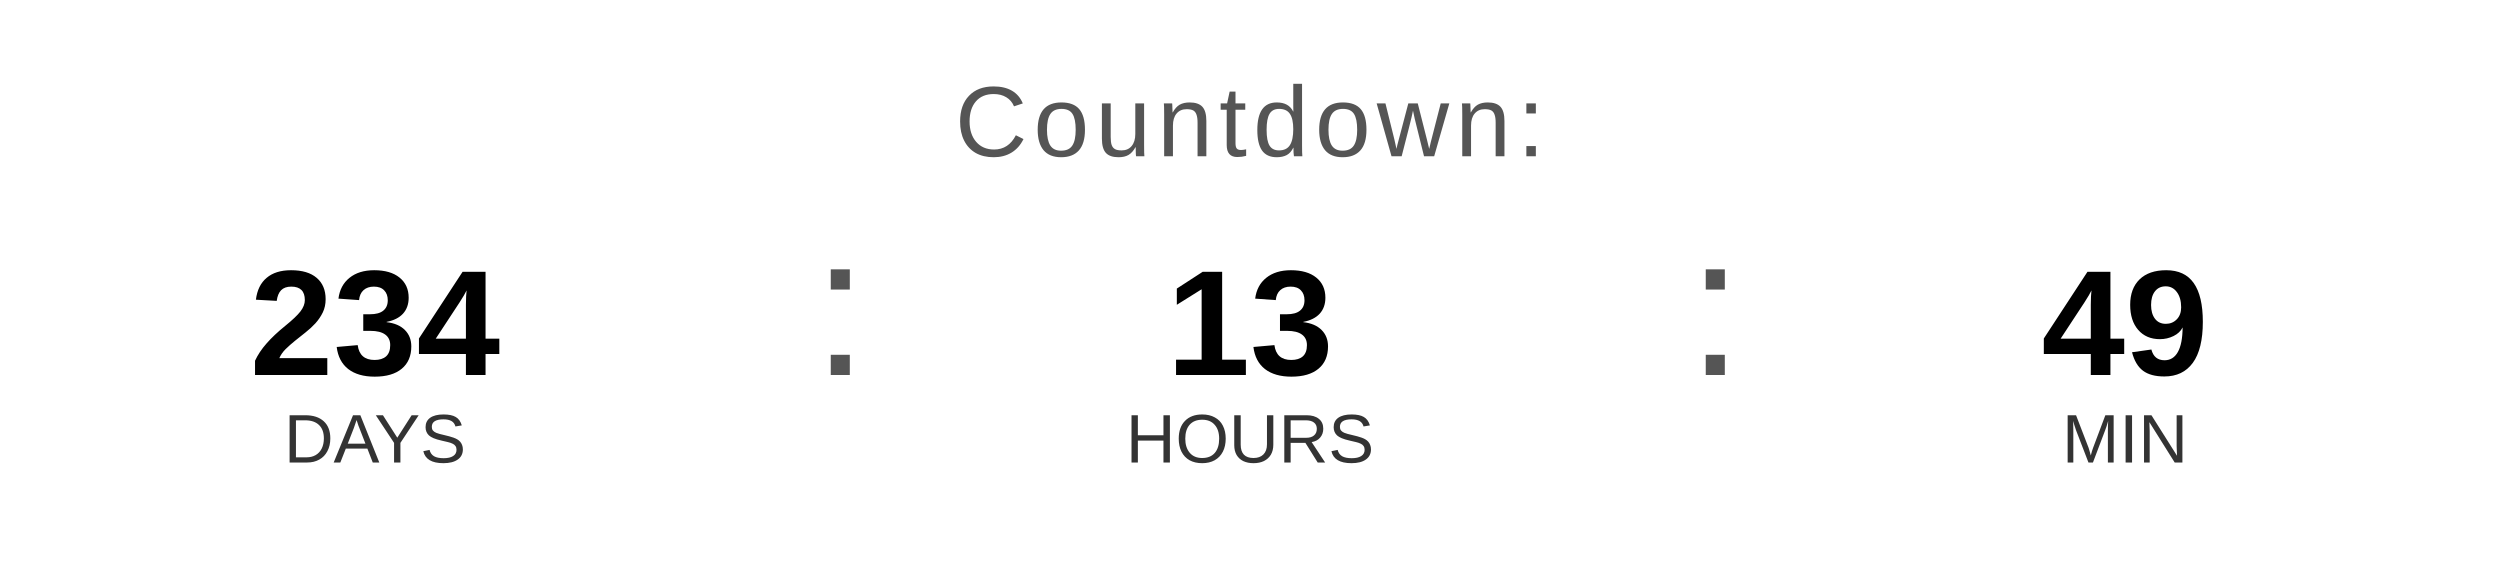
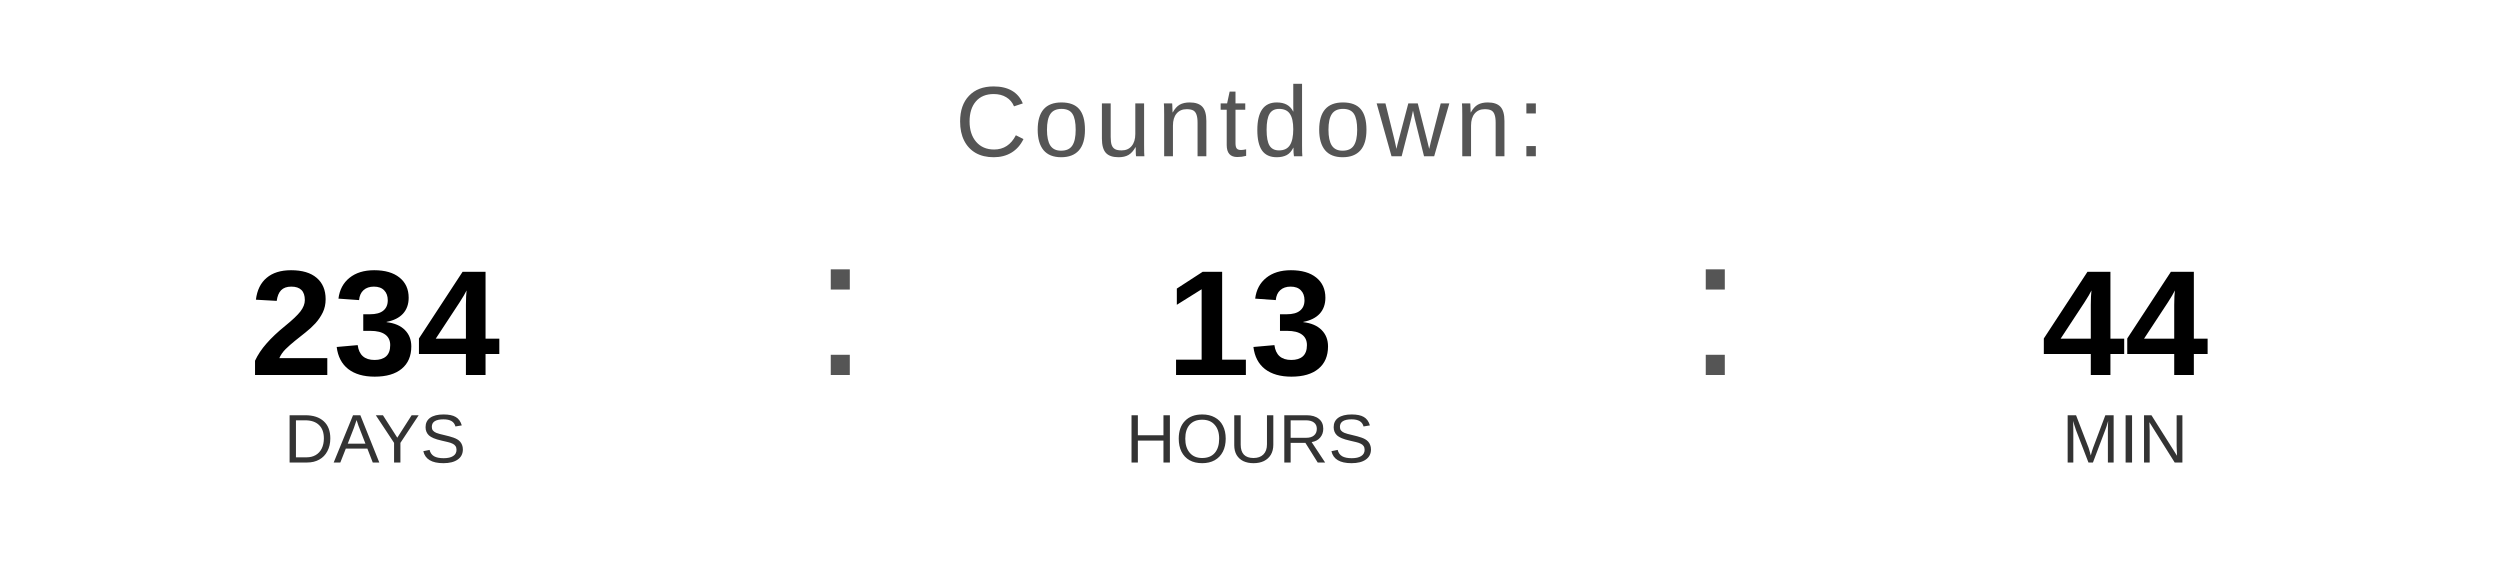
<svg xmlns="http://www.w3.org/2000/svg" width="400" height="90" viewBox="0 0 400 90">
  <text x="200" y="25" font-family="Arial, Helvetica, sans-serif" font-size="16" fill="#555555" text-anchor="middle" letter-spacing="1">
    Countdown:
  </text>
  <text x="60" y="60" font-family="Arial, Helvetica, sans-serif" font-size="24" font-weight="bold" fill="#000000" text-anchor="middle">234</text>
  <text x="60" y="74" font-family="Arial, Helvetica, sans-serif" font-size="11" fill="#333333" text-anchor="middle">DAYS</text>
  <text x="130" y="60" font-family="Arial, sans-serif" font-size="32" fill="#555555">:</text>
  <text x="200" y="60" font-family="Arial, Helvetica, sans-serif" font-size="24" font-weight="bold" fill="#000000" text-anchor="middle">13</text>
  <text x="200" y="74" font-family="Arial, Helvetica, sans-serif" font-size="11" fill="#333333" text-anchor="middle">HOURS</text>
  <text x="270" y="60" font-family="Arial, sans-serif" font-size="32" fill="#555555">:</text>
-   <text x="340" y="60" font-family="Arial, Helvetica, sans-serif" font-size="24" font-weight="bold" fill="#000000" text-anchor="middle">49</text>
+   <text x="340" y="60" font-family="Arial, Helvetica, sans-serif" font-size="24" font-weight="bold" fill="#000000" text-anchor="middle">44</text>
  <text x="340" y="74" font-family="Arial, Helvetica, sans-serif" font-size="11" fill="#333333" text-anchor="middle">MIN</text>
</svg>
